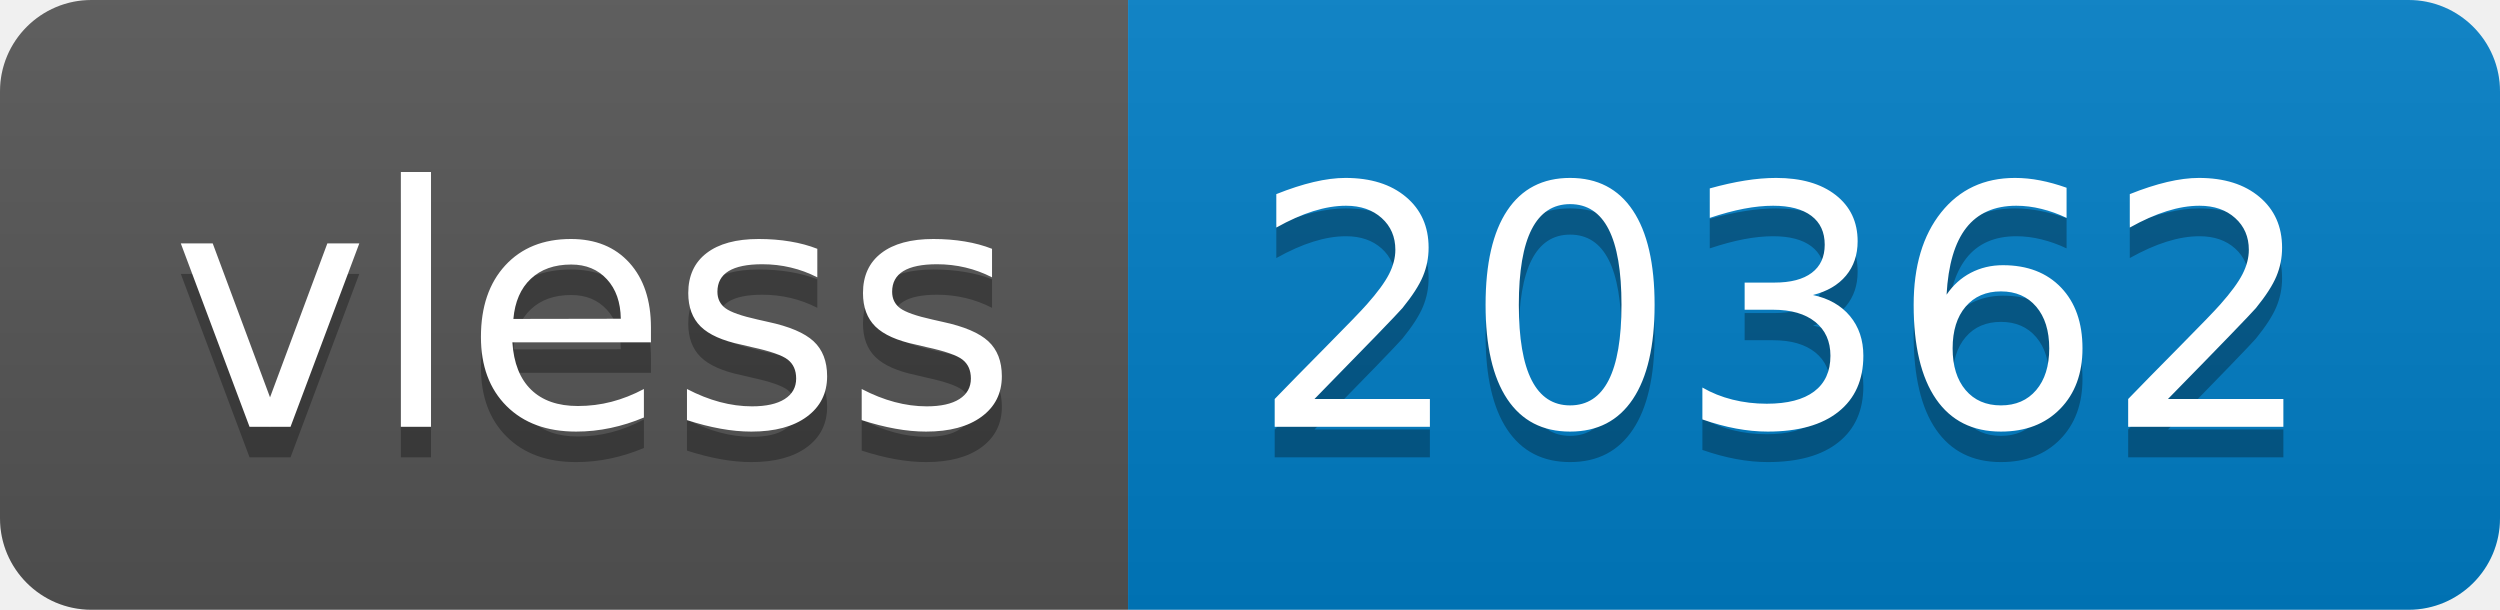
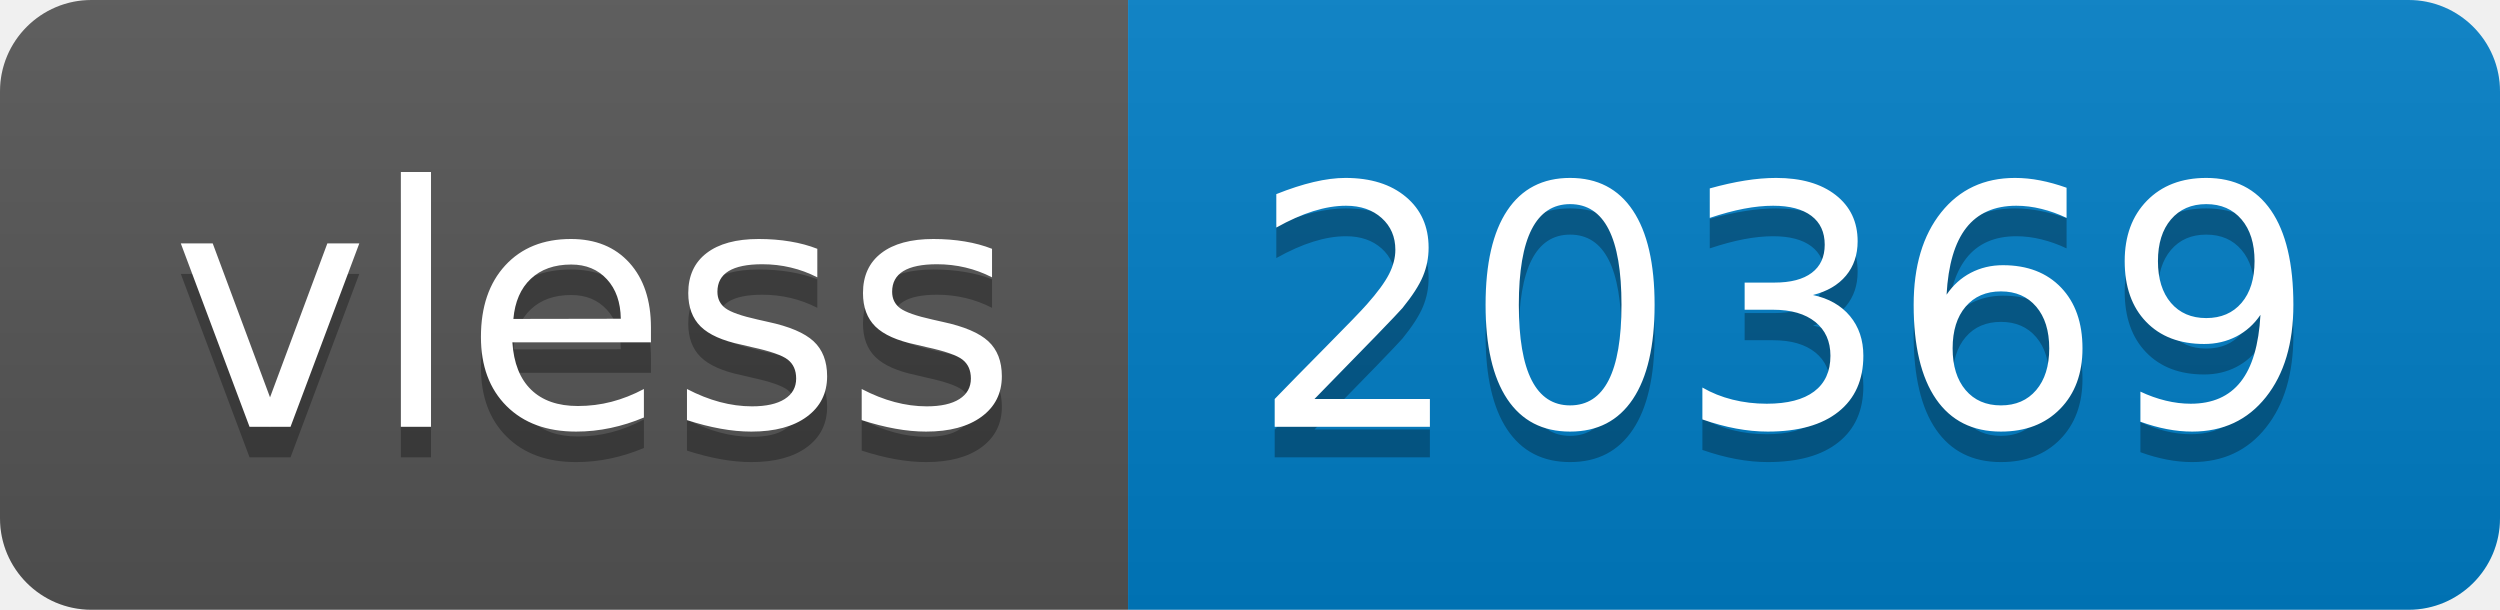
- <svg xmlns="http://www.w3.org/2000/svg" width="82" height="20" role="img" aria-label="vless: 20362">
+ <svg xmlns="http://www.w3.org/2000/svg" width="82" height="20" role="img" aria-label="vless: 20369">
  <linearGradient id="s" x2="0" y2="100%">
    <stop offset="0" stop-color="#bbb" stop-opacity=".1" />
    <stop offset="1" stop-opacity=".1" />
  </linearGradient>
  <clipPath id="r">
    <rect width="82" height="20" rx="3" fill="#fff" />
  </clipPath>
  <g clip-path="url(#r)">
    <rect width="37" height="20" fill="#555" />
    <rect x="37" width="45" height="20" fill="#007ec6" />
    <rect width="82" height="20" fill="url(#s)" />
  </g>
  <g fill="#fff" text-anchor="middle" font-family="Verdana,Geneva,DejaVu Sans,sans-serif" text-rendering="geometricPrecision" font-size="110">
    <text aria-hidden="true" x="195" y="150" fill="#010101" fill-opacity=".3" transform="scale(.1)" textLength="270">vless</text>
    <text x="195" y="140" transform="scale(.1)" fill="#fff" textLength="270">vless</text>
-     <text aria-hidden="true" x="585" y="150" fill="#010101" fill-opacity=".3" transform="scale(.1)" textLength="350">20362</text>
-     <text x="585" y="140" transform="scale(.1)" fill="#fff" textLength="350">20362</text>
+     <text aria-hidden="true" x="585" y="150" fill="#010101" fill-opacity=".3" transform="scale(.1)" textLength="350">20369</text>
+     <text x="585" y="140" transform="scale(.1)" fill="#fff" textLength="350">20369</text>
  </g>
</svg>
